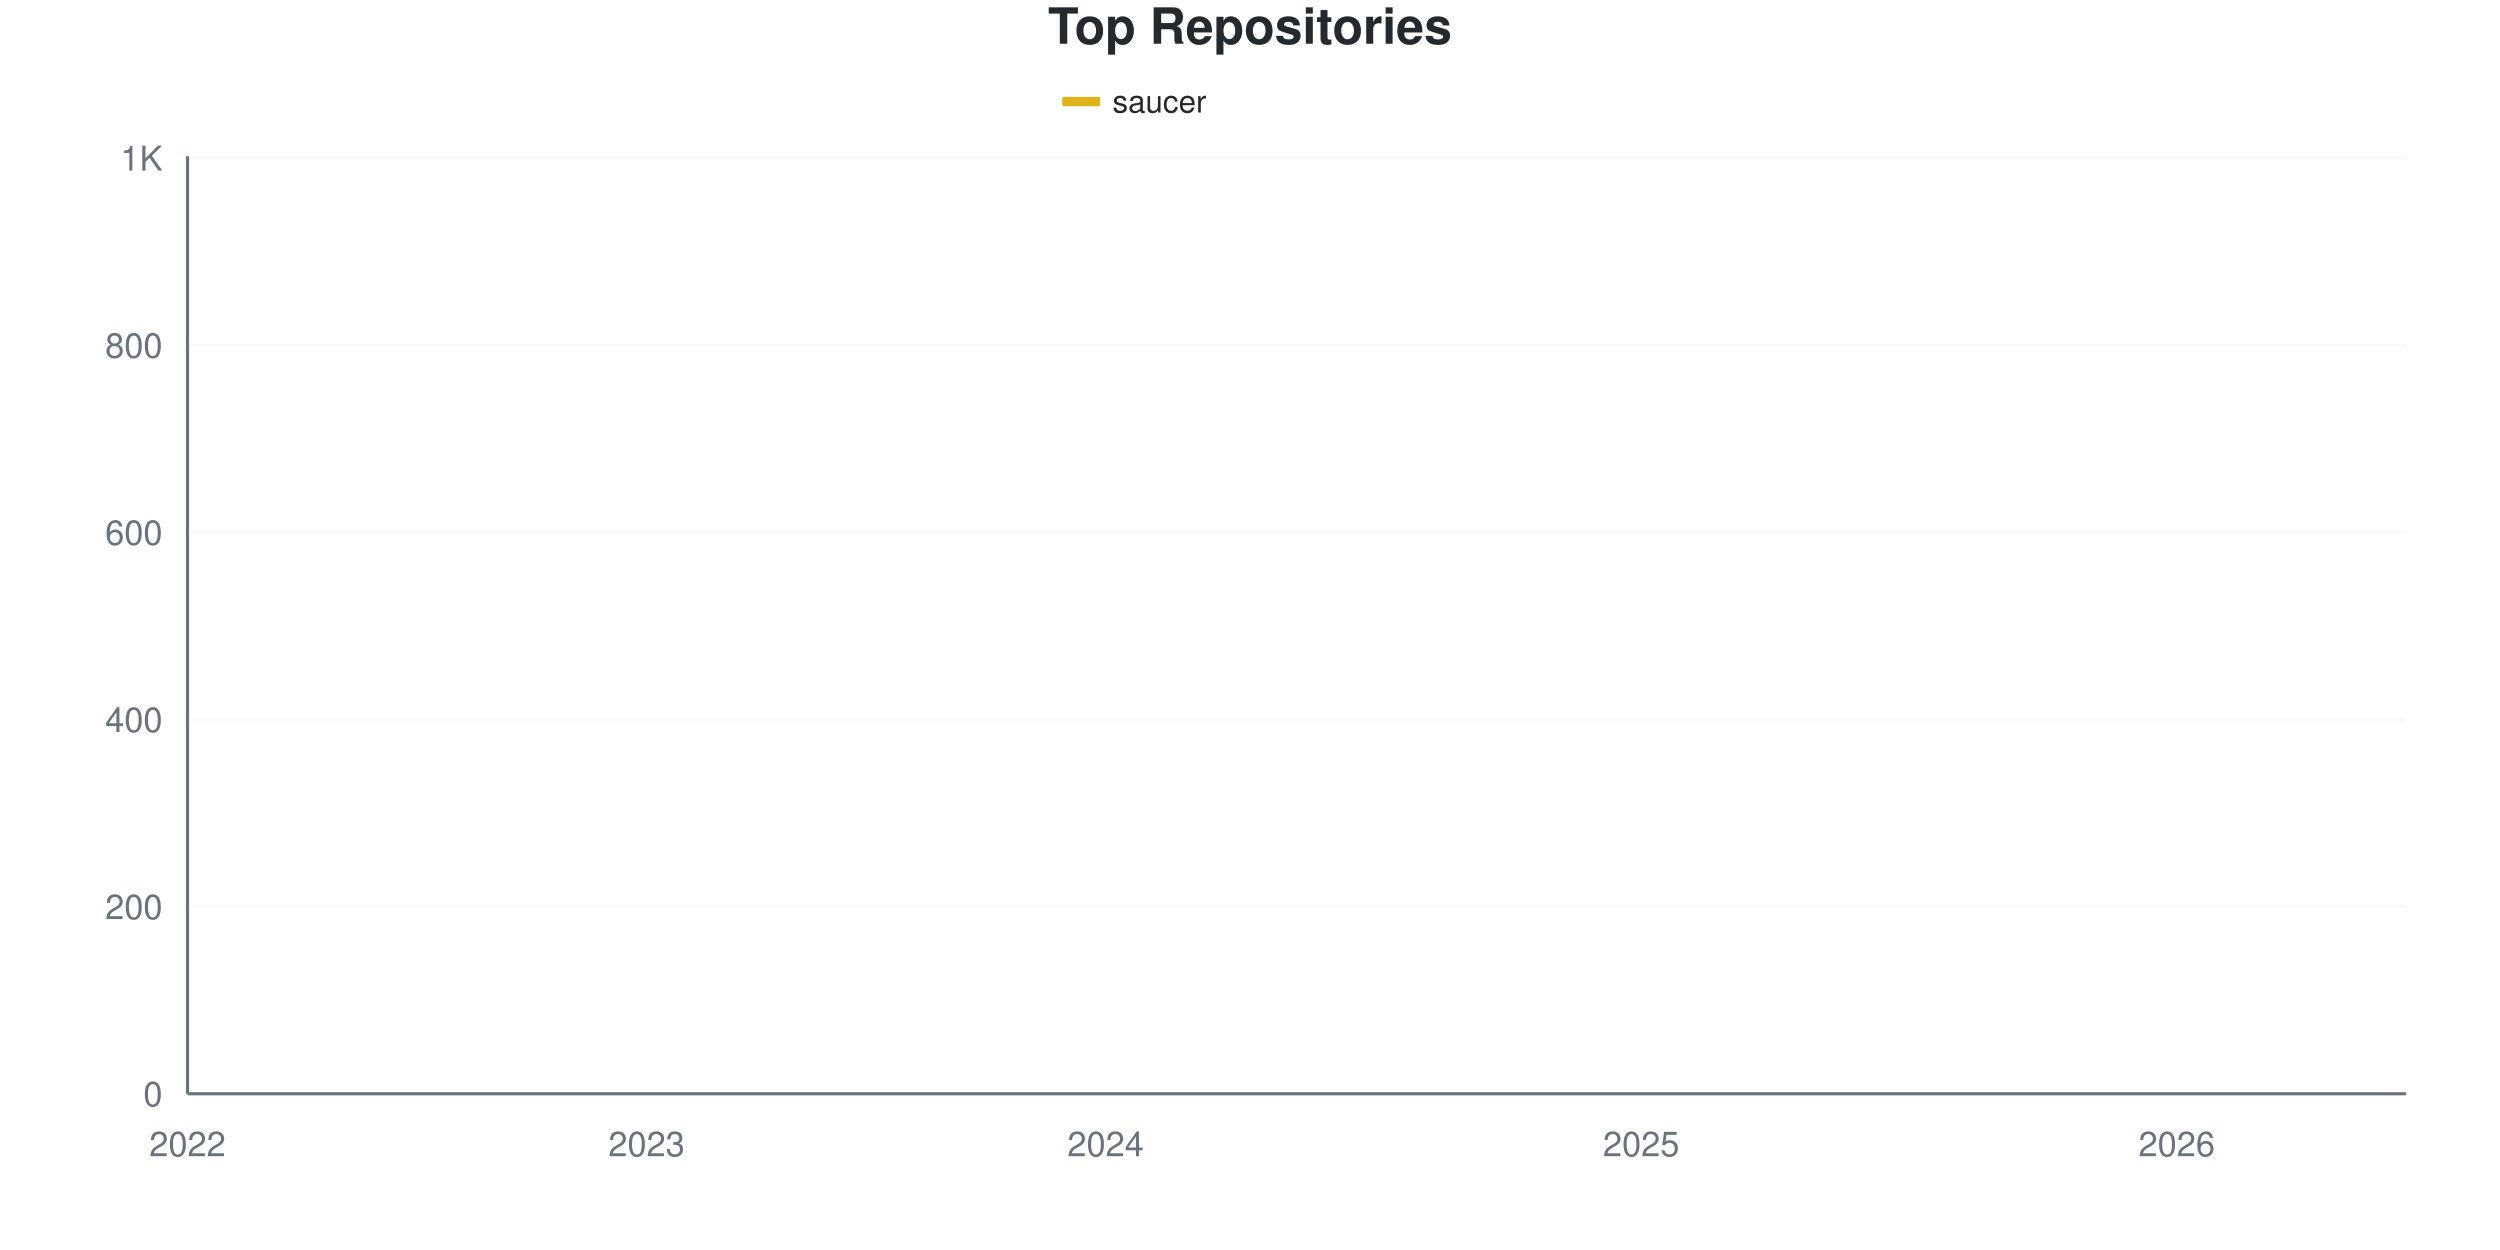
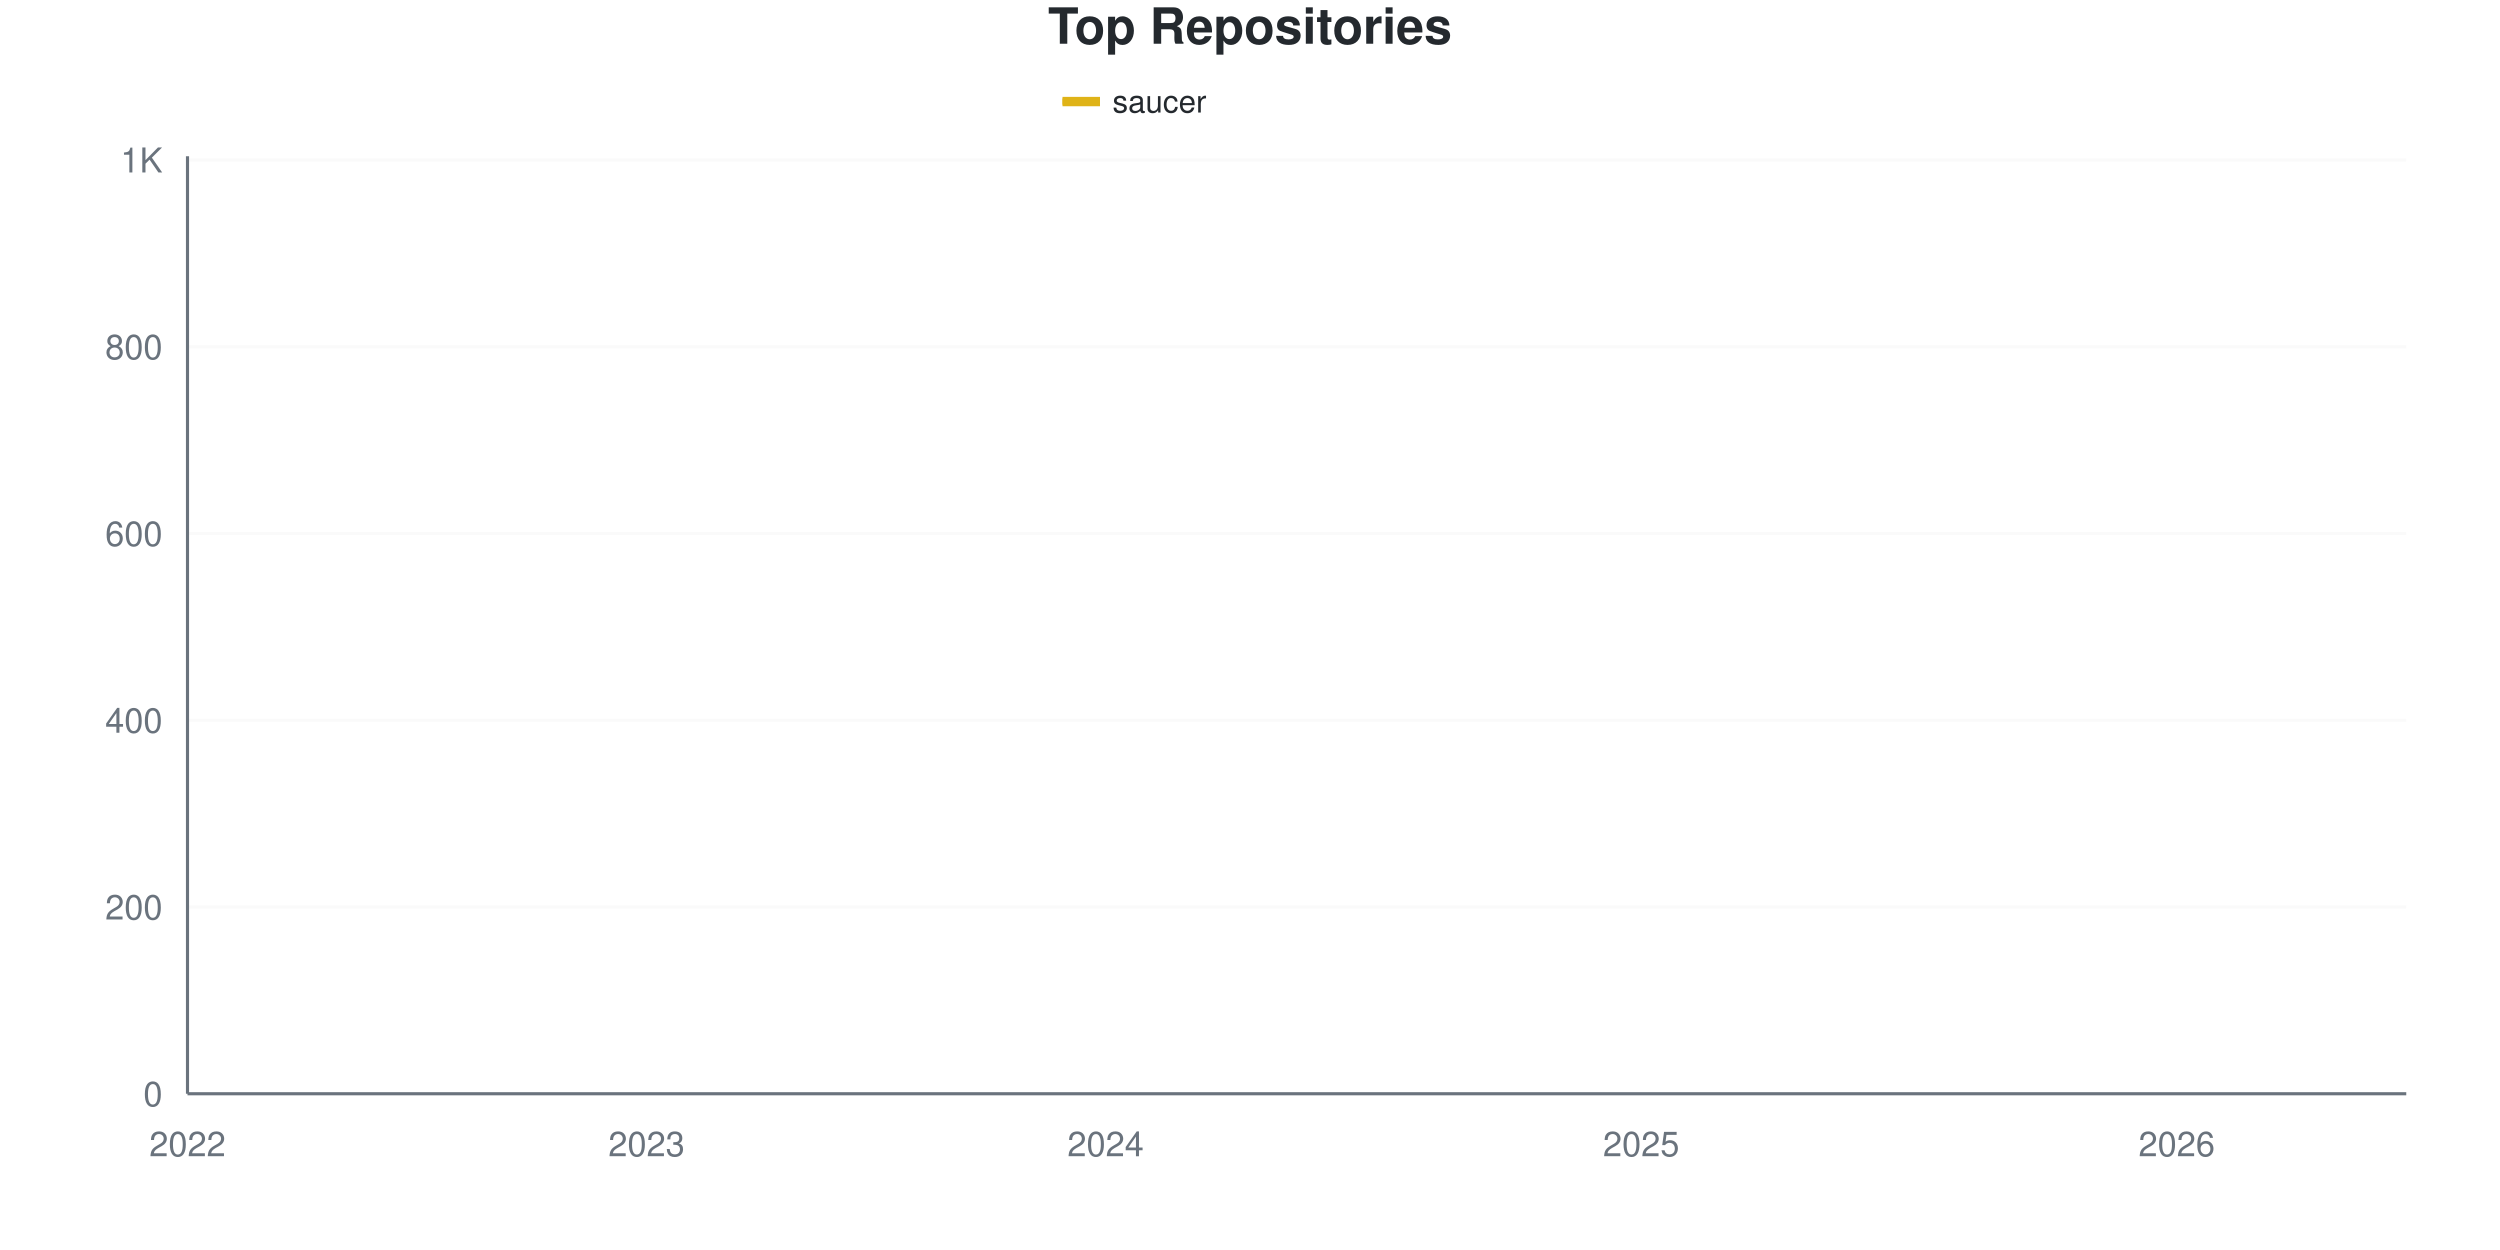
<svg xmlns="http://www.w3.org/2000/svg" viewBox="0 0 800 400" width="800" height="400">
  <style>
    @keyframes drawLine {
      to { stroke-dashoffset: 0; }
    }
    @keyframes fadeInPoint {
      from { opacity: 0; }
      to { opacity: 1; }
    }
    .data-line-0 {
      stroke-dasharray: 1190;
      stroke-dashoffset: 1190;
      animation: drawLine 2s ease-out forwards;
    }
    .data-point {
      opacity: 0;
      animation: fadeInPoint 0.5s ease-out forwards;
    }
    .chart-bg { fill: #fff; }
    .chart-text { fill: #24292e; }
    .chart-muted { fill: #6a737d; }
    .chart-grid { stroke: #eee; }
    .chart-axis { stroke: #6a737d; }
    @media (prefers-color-scheme: dark) {
      .chart-bg { fill: #0d1117; }
      .chart-text { fill: #e6edf3; }
      .chart-muted { fill: #8b949e; }
      .chart-grid { stroke: #21262d; }
      .chart-axis { stroke: #8b949e; }
    }
  </style>
  <rect width="800" height="400" class="chart-bg" />
  <text x="400" y="14" text-anchor="middle" class="chart-text" font-size="16" font-weight="bold" font-family="-apple-system, BlinkMacSystemFont, 'Segoe UI', Helvetica, Arial, sans-serif">Top Repositories</text>
  <g class="legend">
    <rect x="340" y="31" width="12" height="3" fill="#dfb317" />
    <line x1="340" y1="32.5" x2="352" y2="32.5" stroke="#dfb317" stroke-width="2" />
    <text x="356" y="36" class="chart-text" font-size="10" font-family="-apple-system, BlinkMacSystemFont, 'Segoe UI', Helvetica, Arial, sans-serif">saucer</text>
  </g>
  <g class="grid">
    <line x1="60" y1="350" x2="770" y2="350" class="chart-grid" stroke-opacity="0.3" />
    <text x="52" y="354" text-anchor="end" class="chart-muted" font-size="11" font-family="-apple-system, BlinkMacSystemFont, 'Segoe UI', Helvetica, Arial, sans-serif">0</text>
-     <line x1="60" y1="290.12" x2="770" y2="290.12" class="chart-grid" stroke-opacity="0.3" />
-     <text x="52" y="294.12" text-anchor="end" class="chart-muted" font-size="11" font-family="-apple-system, BlinkMacSystemFont, 'Segoe UI', Helvetica, Arial, sans-serif">200</text>
-     <line x1="60" y1="230.24" x2="770" y2="230.24" class="chart-grid" stroke-opacity="0.3" />
-     <text x="52" y="234.24" text-anchor="end" class="chart-muted" font-size="11" font-family="-apple-system, BlinkMacSystemFont, 'Segoe UI', Helvetica, Arial, sans-serif">400</text>
-     <line x1="60" y1="170.359" x2="770" y2="170.359" class="chart-grid" stroke-opacity="0.3" />
-     <text x="52" y="174.359" text-anchor="end" class="chart-muted" font-size="11" font-family="-apple-system, BlinkMacSystemFont, 'Segoe UI', Helvetica, Arial, sans-serif">600</text>
-     <line x1="60" y1="110.479" x2="770" y2="110.479" class="chart-grid" stroke-opacity="0.3" />
-     <text x="52" y="114.479" text-anchor="end" class="chart-muted" font-size="11" font-family="-apple-system, BlinkMacSystemFont, 'Segoe UI', Helvetica, Arial, sans-serif">800</text>
-     <line x1="60" y1="50.599" x2="770" y2="50.599" class="chart-grid" stroke-opacity="0.3" />
-     <text x="52" y="54.599" text-anchor="end" class="chart-muted" font-size="11" font-family="-apple-system, BlinkMacSystemFont, 'Segoe UI', Helvetica, Arial, sans-serif">1K</text>
+     <line x1="60" y1="290.239" x2="770" y2="290.239" class="chart-grid" stroke-opacity="0.3" />
+     <text x="52" y="294.239" text-anchor="end" class="chart-muted" font-size="11" font-family="-apple-system, BlinkMacSystemFont, 'Segoe UI', Helvetica, Arial, sans-serif">200</text>
+     <line x1="60" y1="230.478" x2="770" y2="230.478" class="chart-grid" stroke-opacity="0.3" />
+     <text x="52" y="234.478" text-anchor="end" class="chart-muted" font-size="11" font-family="-apple-system, BlinkMacSystemFont, 'Segoe UI', Helvetica, Arial, sans-serif">400</text>
+     <line x1="60" y1="170.717" x2="770" y2="170.717" class="chart-grid" stroke-opacity="0.3" />
+     <text x="52" y="174.717" text-anchor="end" class="chart-muted" font-size="11" font-family="-apple-system, BlinkMacSystemFont, 'Segoe UI', Helvetica, Arial, sans-serif">600</text>
+     <line x1="60" y1="110.956" x2="770" y2="110.956" class="chart-grid" stroke-opacity="0.3" />
+     <text x="52" y="114.956" text-anchor="end" class="chart-muted" font-size="11" font-family="-apple-system, BlinkMacSystemFont, 'Segoe UI', Helvetica, Arial, sans-serif">800</text>
+     <line x1="60" y1="51.195" x2="770" y2="51.195" class="chart-grid" stroke-opacity="0.3" />
+     <text x="52" y="55.195" text-anchor="end" class="chart-muted" font-size="11" font-family="-apple-system, BlinkMacSystemFont, 'Segoe UI', Helvetica, Arial, sans-serif">1K</text>
  </g>
  <g class="milestones">
    
  </g>
  <g class="x-axis">
    <text x="60" y="370" text-anchor="middle" class="chart-muted" font-size="11" font-family="-apple-system, BlinkMacSystemFont, 'Segoe UI', Helvetica, Arial, sans-serif">2022</text>
    <text x="206.897" y="370" text-anchor="middle" class="chart-muted" font-size="11" font-family="-apple-system, BlinkMacSystemFont, 'Segoe UI', Helvetica, Arial, sans-serif">2023</text>
    <text x="353.793" y="370" text-anchor="middle" class="chart-muted" font-size="11" font-family="-apple-system, BlinkMacSystemFont, 'Segoe UI', Helvetica, Arial, sans-serif">2024</text>
    <text x="525.172" y="370" text-anchor="middle" class="chart-muted" font-size="11" font-family="-apple-system, BlinkMacSystemFont, 'Segoe UI', Helvetica, Arial, sans-serif">2025</text>
    <text x="696.552" y="370" text-anchor="middle" class="chart-muted" font-size="11" font-family="-apple-system, BlinkMacSystemFont, 'Segoe UI', Helvetica, Arial, sans-serif">2026</text>
  </g>
  <line x1="60" y1="50" x2="60" y2="350" class="chart-axis" stroke-width="1" />
  <line x1="60" y1="350" x2="770" y2="350" class="chart-axis" stroke-width="1" />
-   <path d="M60,349.701 C68.161,349.102 76.322,348.902 84.483,347.904 C92.644,346.906 100.805,344.248 108.966,343.713 C117.126,343.177 125.287,343.382 133.448,343.114 C141.609,342.846 149.77,342.066 157.931,341.317 C166.092,340.569 174.253,339.421 182.414,338.623 C190.575,337.824 198.736,337.325 206.897,336.527 C215.057,335.729 223.218,334.481 231.379,333.832 C239.54,333.184 247.701,332.934 255.862,332.635 C264.023,332.335 272.184,332.335 280.345,332.036 C288.506,331.737 296.667,331.737 304.828,330.838 C312.989,329.94 321.149,327.994 329.31,326.647 C337.471,325.299 345.632,322.959 353.793,322.754 C361.954,322.55 370.115,322.674 378.276,322.455 C386.437,322.236 394.598,319.711 402.759,318.263 C410.92,316.816 419.08,315.469 427.241,313.772 C435.402,312.076 443.563,313.074 451.724,308.084 C459.885,303.094 468.046,291.218 476.207,283.832 C484.368,276.447 492.529,268.762 500.69,263.772 C508.851,258.782 517.011,257.585 525.172,253.892 C533.333,250.2 541.494,245.858 549.655,241.617 C557.816,237.375 565.977,234.631 574.138,228.443 C582.299,222.255 590.46,211.976 598.621,204.491 C606.782,197.006 614.943,190.17 623.103,183.533 C631.264,176.896 639.425,172.605 647.586,164.671 C655.747,156.737 663.908,144.311 672.069,135.928 C680.23,127.545 688.391,120.659 696.552,114.371 C704.713,108.084 712.874,102.894 721.034,98.204 C729.195,93.513 737.356,89.721 745.517,86.228 C753.678,82.735 761.839,80.24 770,77.246" fill="none" stroke="#dfb317" stroke-width="2.5" class="data-line-0" />
+   <path d="M60,349.701 C68.161,349.104 76.322,348.904 84.483,347.908 C92.644,346.912 100.805,344.26 108.966,343.725 C117.126,343.191 125.287,343.395 133.448,343.127 C141.609,342.86 149.77,342.082 157.931,341.335 C166.092,340.588 174.253,339.442 182.414,338.645 C190.575,337.849 198.736,337.351 206.897,336.554 C215.057,335.757 223.218,334.512 231.379,333.865 C239.54,333.217 247.701,332.968 255.862,332.669 C264.023,332.371 272.184,332.371 280.345,332.072 C288.506,331.773 296.667,331.773 304.828,330.876 C312.989,329.98 321.149,328.038 329.31,326.693 C337.471,325.349 345.632,323.013 353.793,322.809 C361.954,322.605 370.115,322.728 378.276,322.51 C386.437,322.292 394.598,319.821 402.759,318.327 C410.92,316.833 419.08,315.239 427.241,313.546 C435.402,311.853 443.563,313.247 451.724,308.167 C459.885,303.088 468.046,290.538 476.207,283.068 C484.368,275.598 492.529,268.177 500.69,263.347 C508.851,258.516 517.011,257.719 525.172,254.084 C533.333,250.448 541.494,245.867 549.655,241.534 C557.816,237.201 565.977,234.213 574.138,228.088 C582.299,221.962 590.46,212.151 598.621,204.781 C606.782,197.41 614.943,190.488 623.103,183.865 C631.264,177.241 639.425,173.257 647.586,165.04 C655.747,156.823 663.908,143.078 672.069,134.562 C680.23,126.046 688.391,119.97 696.552,113.944 C704.713,107.918 712.874,103.038 721.034,98.406 C729.195,93.775 737.356,89.641 745.517,86.155 C753.678,82.669 761.839,80.378 770,77.49" fill="none" stroke="#dfb317" stroke-width="2.5" class="data-line-0" />
  <g class="points">
    <circle cx="60" cy="349.701" r="4" fill="#dfb317" class="data-point" style="animation-delay: 1.50s" />
-     <circle cx="84.483" cy="347.904" r="4" fill="#dfb317" class="data-point" style="animation-delay: 1.55s" />
-     <circle cx="108.966" cy="343.713" r="4" fill="#dfb317" class="data-point" style="animation-delay: 1.60s" />
-     <circle cx="133.448" cy="343.114" r="4" fill="#dfb317" class="data-point" style="animation-delay: 1.65s" />
-     <circle cx="157.931" cy="341.317" r="4" fill="#dfb317" class="data-point" style="animation-delay: 1.70s" />
-     <circle cx="182.414" cy="338.623" r="4" fill="#dfb317" class="data-point" style="animation-delay: 1.75s" />
-     <circle cx="206.897" cy="336.527" r="4" fill="#dfb317" class="data-point" style="animation-delay: 1.80s" />
-     <circle cx="231.379" cy="333.832" r="4" fill="#dfb317" class="data-point" style="animation-delay: 1.85s" />
-     <circle cx="255.862" cy="332.635" r="4" fill="#dfb317" class="data-point" style="animation-delay: 1.90s" />
-     <circle cx="280.345" cy="332.036" r="4" fill="#dfb317" class="data-point" style="animation-delay: 1.95s" />
-     <circle cx="304.828" cy="330.838" r="4" fill="#dfb317" class="data-point" style="animation-delay: 2.00s" />
-     <circle cx="329.31" cy="326.647" r="4" fill="#dfb317" class="data-point" style="animation-delay: 2.05s" />
-     <circle cx="353.793" cy="322.754" r="4" fill="#dfb317" class="data-point" style="animation-delay: 2.10s" />
-     <circle cx="378.276" cy="322.455" r="4" fill="#dfb317" class="data-point" style="animation-delay: 2.15s" />
-     <circle cx="402.759" cy="318.263" r="4" fill="#dfb317" class="data-point" style="animation-delay: 2.20s" />
-     <circle cx="427.241" cy="313.772" r="4" fill="#dfb317" class="data-point" style="animation-delay: 2.25s" />
-     <circle cx="451.724" cy="308.084" r="4" fill="#dfb317" class="data-point" style="animation-delay: 2.30s" />
-     <circle cx="476.207" cy="283.832" r="4" fill="#dfb317" class="data-point" style="animation-delay: 2.35s" />
-     <circle cx="500.69" cy="263.772" r="4" fill="#dfb317" class="data-point" style="animation-delay: 2.40s" />
-     <circle cx="525.172" cy="253.892" r="4" fill="#dfb317" class="data-point" style="animation-delay: 2.45s" />
-     <circle cx="549.655" cy="241.617" r="4" fill="#dfb317" class="data-point" style="animation-delay: 2.50s" />
-     <circle cx="574.138" cy="228.443" r="4" fill="#dfb317" class="data-point" style="animation-delay: 2.55s" />
-     <circle cx="598.621" cy="204.491" r="4" fill="#dfb317" class="data-point" style="animation-delay: 2.60s" />
-     <circle cx="623.103" cy="183.533" r="4" fill="#dfb317" class="data-point" style="animation-delay: 2.65s" />
-     <circle cx="647.586" cy="164.671" r="4" fill="#dfb317" class="data-point" style="animation-delay: 2.70s" />
-     <circle cx="672.069" cy="135.928" r="4" fill="#dfb317" class="data-point" style="animation-delay: 2.75s" />
-     <circle cx="696.552" cy="114.371" r="4" fill="#dfb317" class="data-point" style="animation-delay: 2.80s" />
-     <circle cx="721.034" cy="98.204" r="4" fill="#dfb317" class="data-point" style="animation-delay: 2.85s" />
-     <circle cx="745.517" cy="86.228" r="4" fill="#dfb317" class="data-point" style="animation-delay: 2.90s" />
-     <circle cx="770" cy="77.246" r="4" fill="#dfb317" class="data-point" style="animation-delay: 2.95s" />
+     <circle cx="84.483" cy="347.908" r="4" fill="#dfb317" class="data-point" style="animation-delay: 1.55s" />
+     <circle cx="108.966" cy="343.725" r="4" fill="#dfb317" class="data-point" style="animation-delay: 1.60s" />
+     <circle cx="133.448" cy="343.127" r="4" fill="#dfb317" class="data-point" style="animation-delay: 1.65s" />
+     <circle cx="157.931" cy="341.335" r="4" fill="#dfb317" class="data-point" style="animation-delay: 1.70s" />
+     <circle cx="182.414" cy="338.645" r="4" fill="#dfb317" class="data-point" style="animation-delay: 1.75s" />
+     <circle cx="206.897" cy="336.554" r="4" fill="#dfb317" class="data-point" style="animation-delay: 1.80s" />
+     <circle cx="231.379" cy="333.865" r="4" fill="#dfb317" class="data-point" style="animation-delay: 1.85s" />
+     <circle cx="255.862" cy="332.669" r="4" fill="#dfb317" class="data-point" style="animation-delay: 1.90s" />
+     <circle cx="280.345" cy="332.072" r="4" fill="#dfb317" class="data-point" style="animation-delay: 1.95s" />
+     <circle cx="304.828" cy="330.876" r="4" fill="#dfb317" class="data-point" style="animation-delay: 2.00s" />
+     <circle cx="329.31" cy="326.693" r="4" fill="#dfb317" class="data-point" style="animation-delay: 2.05s" />
+     <circle cx="353.793" cy="322.809" r="4" fill="#dfb317" class="data-point" style="animation-delay: 2.10s" />
+     <circle cx="378.276" cy="322.51" r="4" fill="#dfb317" class="data-point" style="animation-delay: 2.15s" />
+     <circle cx="402.759" cy="318.327" r="4" fill="#dfb317" class="data-point" style="animation-delay: 2.20s" />
+     <circle cx="427.241" cy="313.546" r="4" fill="#dfb317" class="data-point" style="animation-delay: 2.25s" />
+     <circle cx="451.724" cy="308.167" r="4" fill="#dfb317" class="data-point" style="animation-delay: 2.30s" />
+     <circle cx="476.207" cy="283.068" r="4" fill="#dfb317" class="data-point" style="animation-delay: 2.35s" />
+     <circle cx="500.69" cy="263.347" r="4" fill="#dfb317" class="data-point" style="animation-delay: 2.40s" />
+     <circle cx="525.172" cy="254.084" r="4" fill="#dfb317" class="data-point" style="animation-delay: 2.45s" />
+     <circle cx="549.655" cy="241.534" r="4" fill="#dfb317" class="data-point" style="animation-delay: 2.50s" />
+     <circle cx="574.138" cy="228.088" r="4" fill="#dfb317" class="data-point" style="animation-delay: 2.55s" />
+     <circle cx="598.621" cy="204.781" r="4" fill="#dfb317" class="data-point" style="animation-delay: 2.60s" />
+     <circle cx="623.103" cy="183.865" r="4" fill="#dfb317" class="data-point" style="animation-delay: 2.65s" />
+     <circle cx="647.586" cy="165.04" r="4" fill="#dfb317" class="data-point" style="animation-delay: 2.70s" />
+     <circle cx="672.069" cy="134.562" r="4" fill="#dfb317" class="data-point" style="animation-delay: 2.75s" />
+     <circle cx="696.552" cy="113.944" r="4" fill="#dfb317" class="data-point" style="animation-delay: 2.80s" />
+     <circle cx="721.034" cy="98.406" r="4" fill="#dfb317" class="data-point" style="animation-delay: 2.85s" />
+     <circle cx="745.517" cy="86.155" r="4" fill="#dfb317" class="data-point" style="animation-delay: 2.90s" />
+     <circle cx="770" cy="77.49" r="4" fill="#dfb317" class="data-point" style="animation-delay: 2.95s" />
  </g>
</svg>
